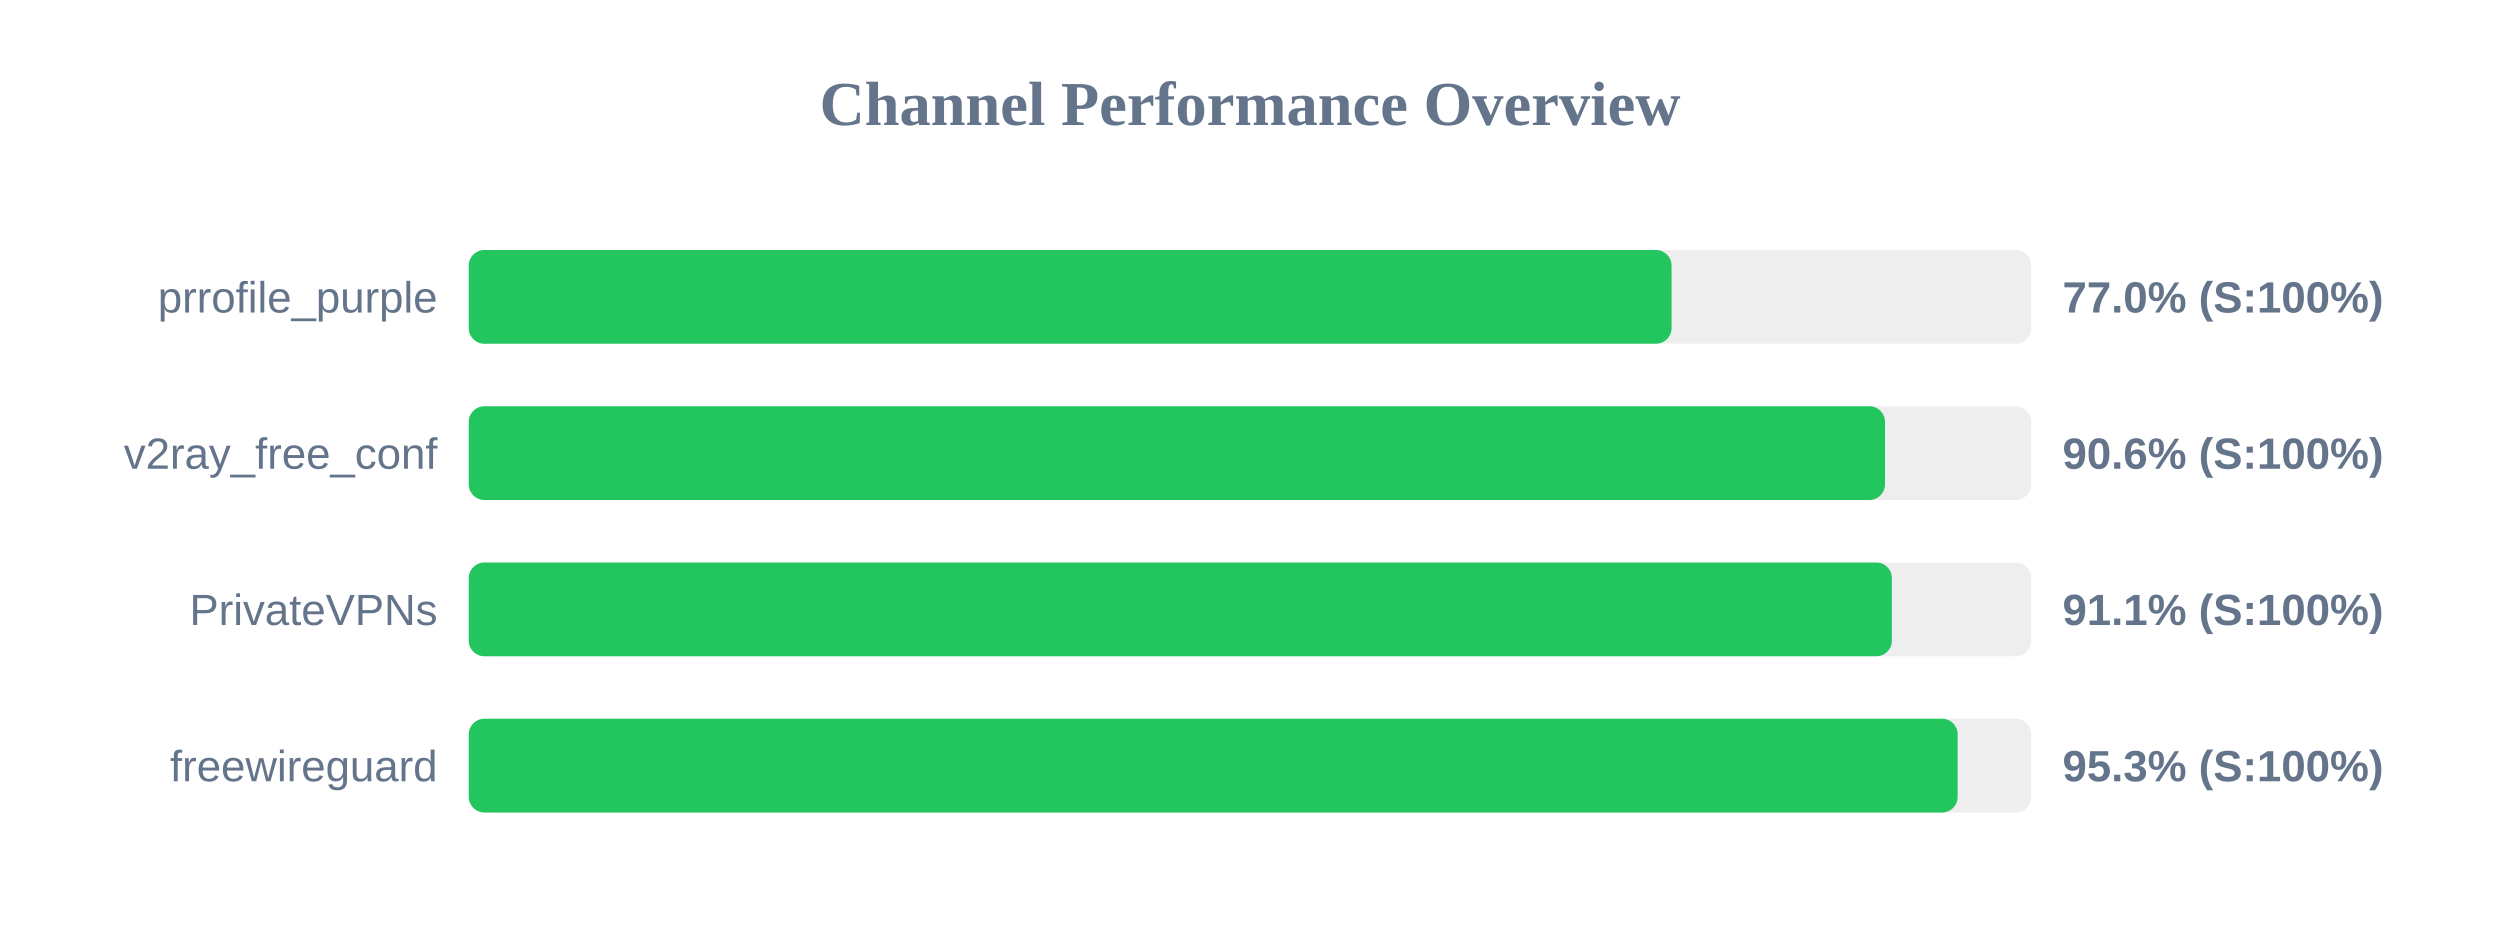
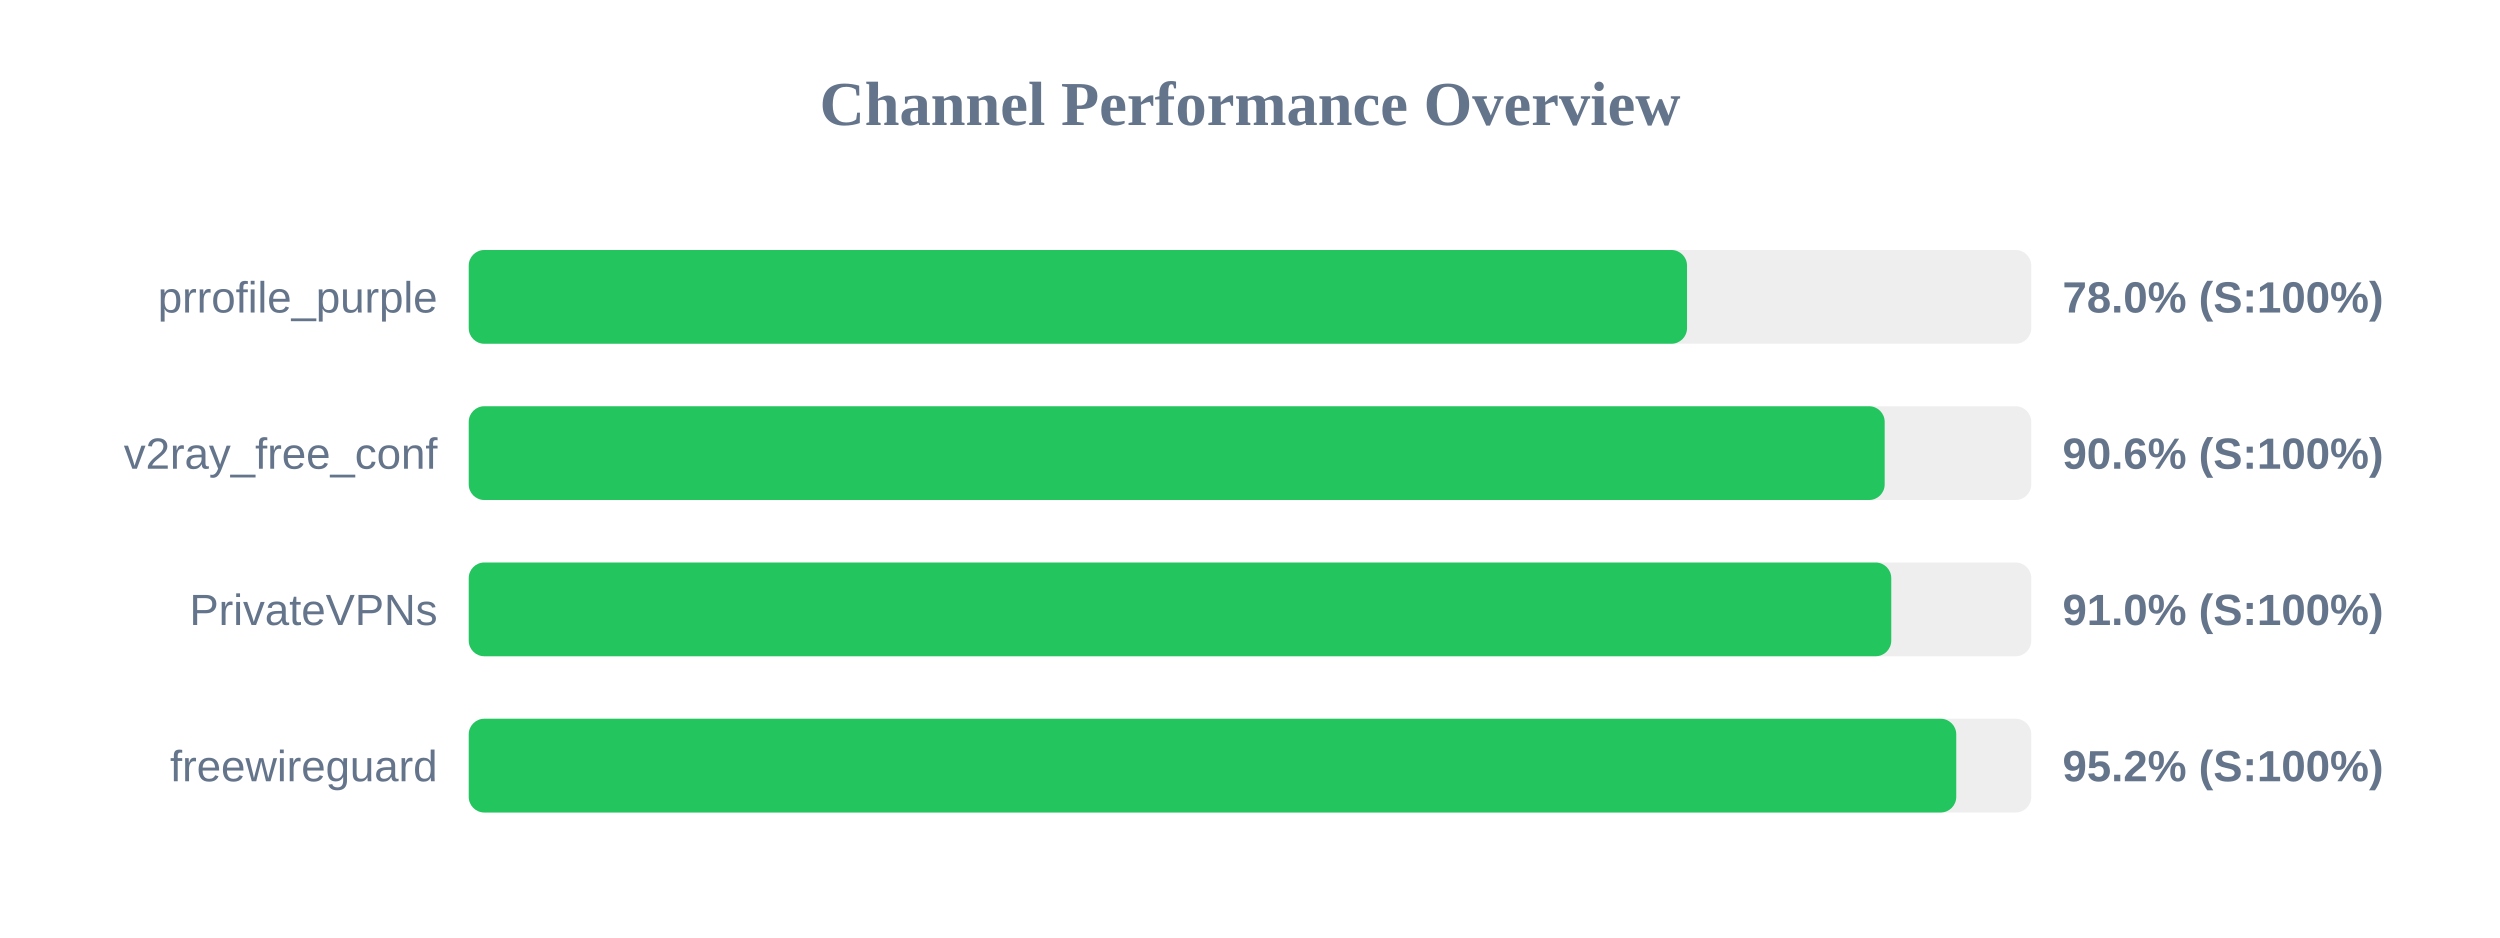
<svg xmlns="http://www.w3.org/2000/svg" width="800" height="300" version="1.1">
  <style>
        .row { font: 14px Arial; fill: #64748b; }
        .score { font: bold 14px Arial; fill: #64748b; }
    </style>
  <text x="400" y="40" text-anchor="middle" font-size="20px" font-weight="bold" fill="#64748b">Channel Performance Overview</text>
  <rect x="150" y="80" width="500" height="30" fill="#eee" rx="5" />
-   <rect x="150" y="80" width="384.9" height="30" fill="#22c55e" rx="5" />
+   <rect x="150" y="80" width="389.85" height="30" fill="#22c55e" rx="5" />
  <text x="140" y="100" text-anchor="end" class="row">prrofile_purple</text>
-   <text x="660" y="100" text-anchor="start" class="score">77.0% (S:100%)</text>
+   <text x="660" y="100" text-anchor="start" class="score">78.0% (S:100%)</text>
  <rect x="150" y="130" width="500" height="30" fill="#eee" rx="5" />
-   <rect x="150" y="130" width="453.2" height="30" fill="#22c55e" rx="5" />
+   <rect x="150" y="130" width="453.1" height="30" fill="#22c55e" rx="5" />
  <text x="140" y="150" text-anchor="end" class="row">v2ray_free_conf</text>
  <text x="660" y="150" text-anchor="start" class="score">90.6% (S:100%)</text>
  <rect x="150" y="180" width="500" height="30" fill="#eee" rx="5" />
-   <rect x="150" y="180" width="455.4" height="30" fill="#22c55e" rx="5" />
+   <rect x="150" y="180" width="455.2" height="30" fill="#22c55e" rx="5" />
  <text x="140" y="200" text-anchor="end" class="row">PrivateVPNs</text>
-   <text x="660" y="200" text-anchor="start" class="score">91.1% (S:100%)</text>
+   <text x="660" y="200" text-anchor="start" class="score">91.0% (S:100%)</text>
  <rect x="150" y="230" width="500" height="30" fill="#eee" rx="5" />
-   <rect x="150" y="230" width="476.45" height="30" fill="#22c55e" rx="5" />
+   <rect x="150" y="230" width="476.0" height="30" fill="#22c55e" rx="5" />
  <text x="140" y="250" text-anchor="end" class="row">freewireguard</text>
-   <text x="660" y="250" text-anchor="start" class="score">95.3% (S:100%)</text>
+   <text x="660" y="250" text-anchor="start" class="score">95.2% (S:100%)</text>
</svg>
